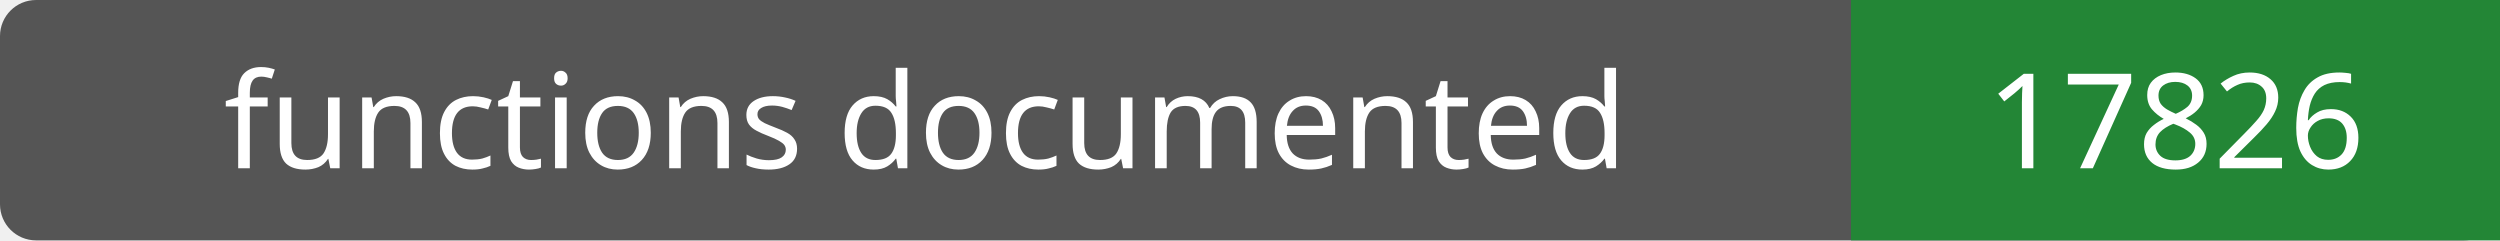
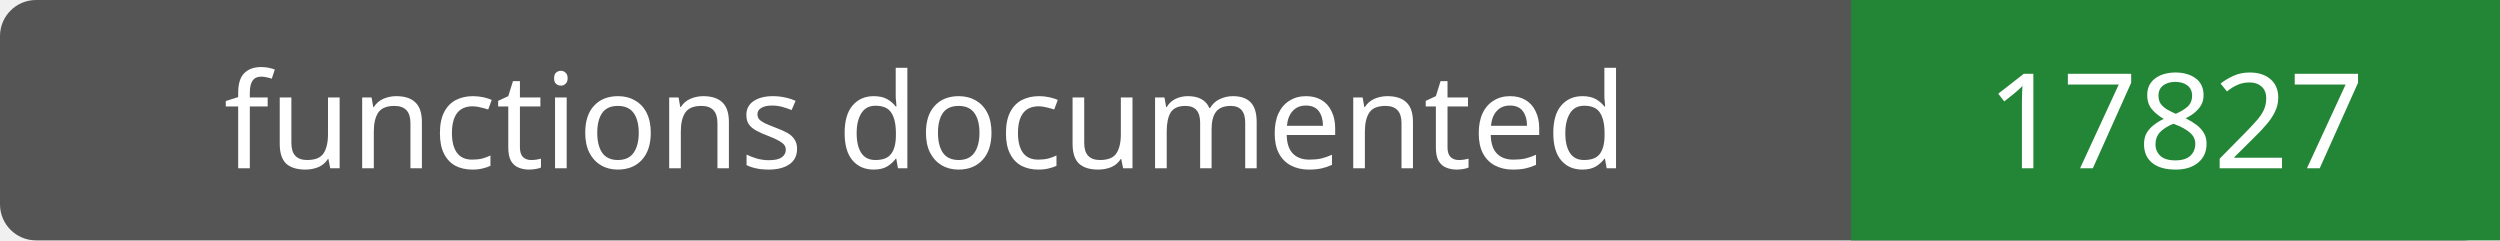
- <svg xmlns="http://www.w3.org/2000/svg" width="208" height="20" role="img" aria-label="functions documented: 17826">
+ <svg xmlns="http://www.w3.org/2000/svg" width="208" height="20" role="img" aria-label="functions documented: 17827">
  <rect width="208" height="20" rx="3" fill="#555" />
  <path fill="#238636" d="M154 0h54v20H154z" />
  <g fill="#fff" text-anchor="middle" font-family="Verdana,sans-serif" font-size="11">
    <text x="77.0" y="14">functions documented</text>
-     <text x="181.0" y="14">17826</text>
+     <text x="181.0" y="14">17827</text>
  </g>
</svg>
